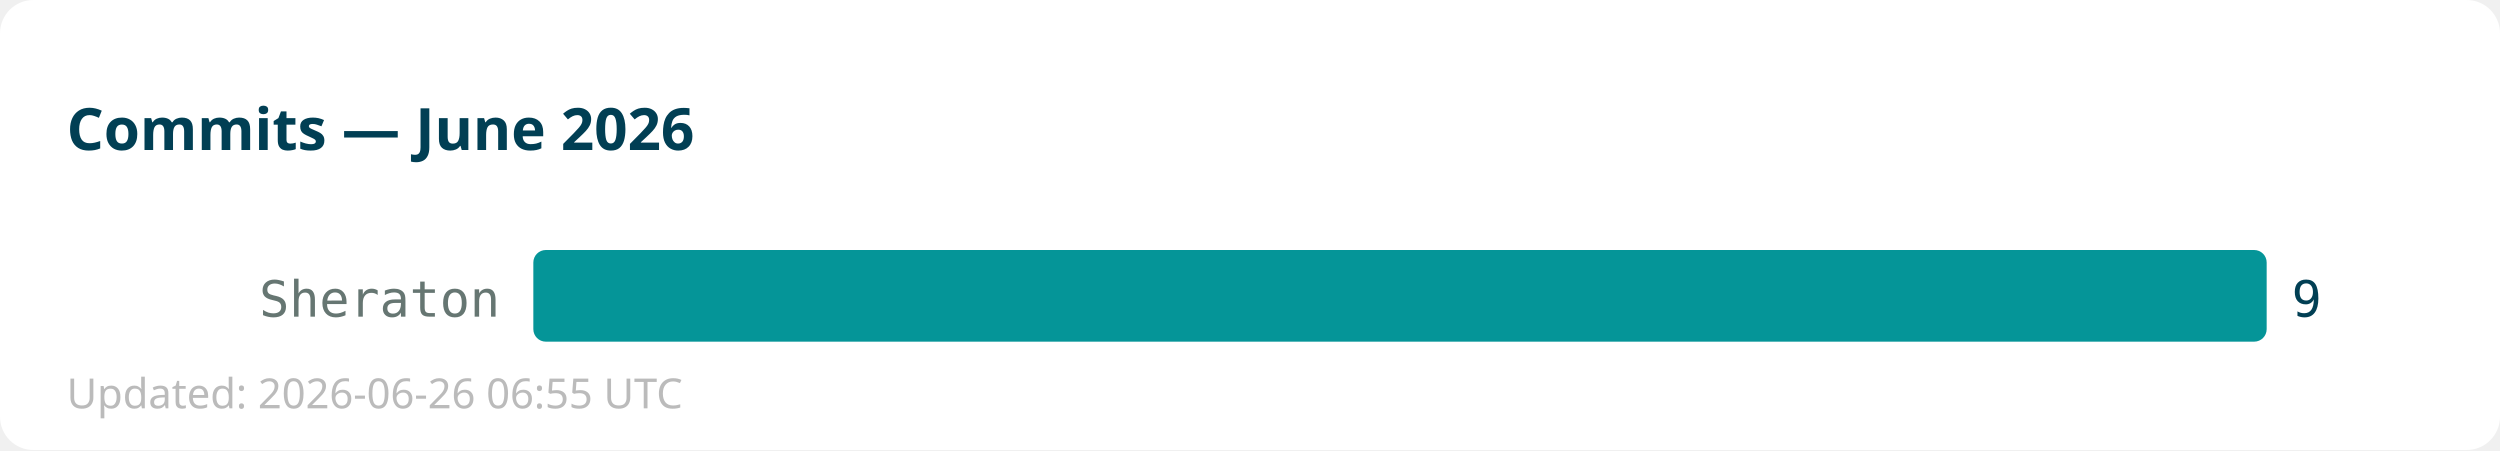
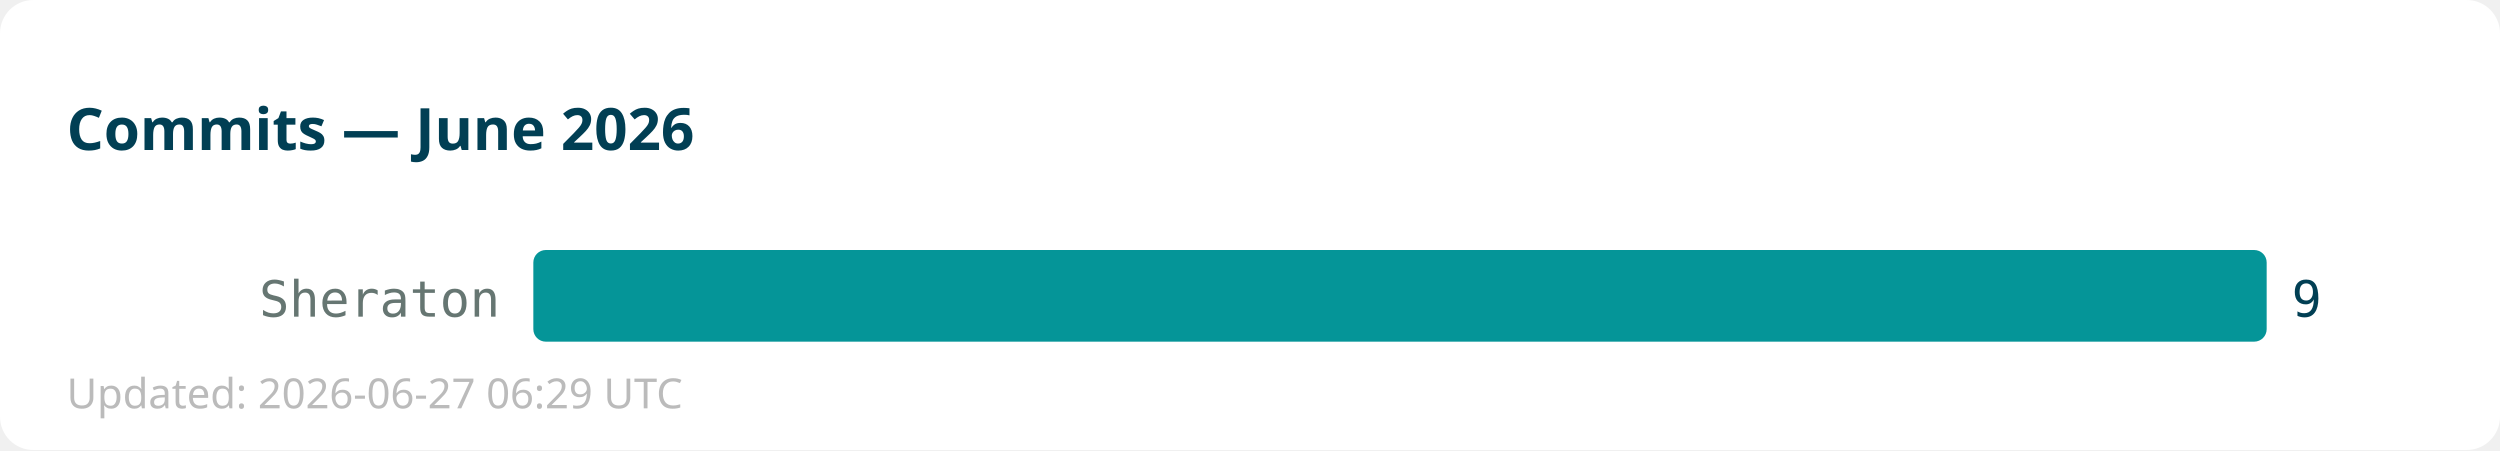
<svg xmlns="http://www.w3.org/2000/svg" width="600" height="108">
  <rect width="600" height="108" fill="#ffffff" rx="8" />
  <text x="16" y="36" font-family="sans-serif" font-size="14" font-weight="bold" fill="#013f54">Commits — June 2026</text>
  <text x="120" y="76" text-anchor="end" font-family="monospace" font-size="12" fill="#667672">Sheraton</text>
  <rect x="128" y="60" width="416" height="22" fill="#059598" rx="3" />
  <text x="550" y="76" font-family="monospace" font-size="12" fill="#013f54">9</text>
-   <text x="16" y="98" font-family="sans-serif" font-size="10" fill="#bbbbbb">Updated: 2026-06-26 06:55 UTC</text>
+   <text x="16" y="98" font-family="sans-serif" font-size="10" fill="#bbbbbb">Updated: 2026-06-27 06:29 UTC</text>
</svg>
